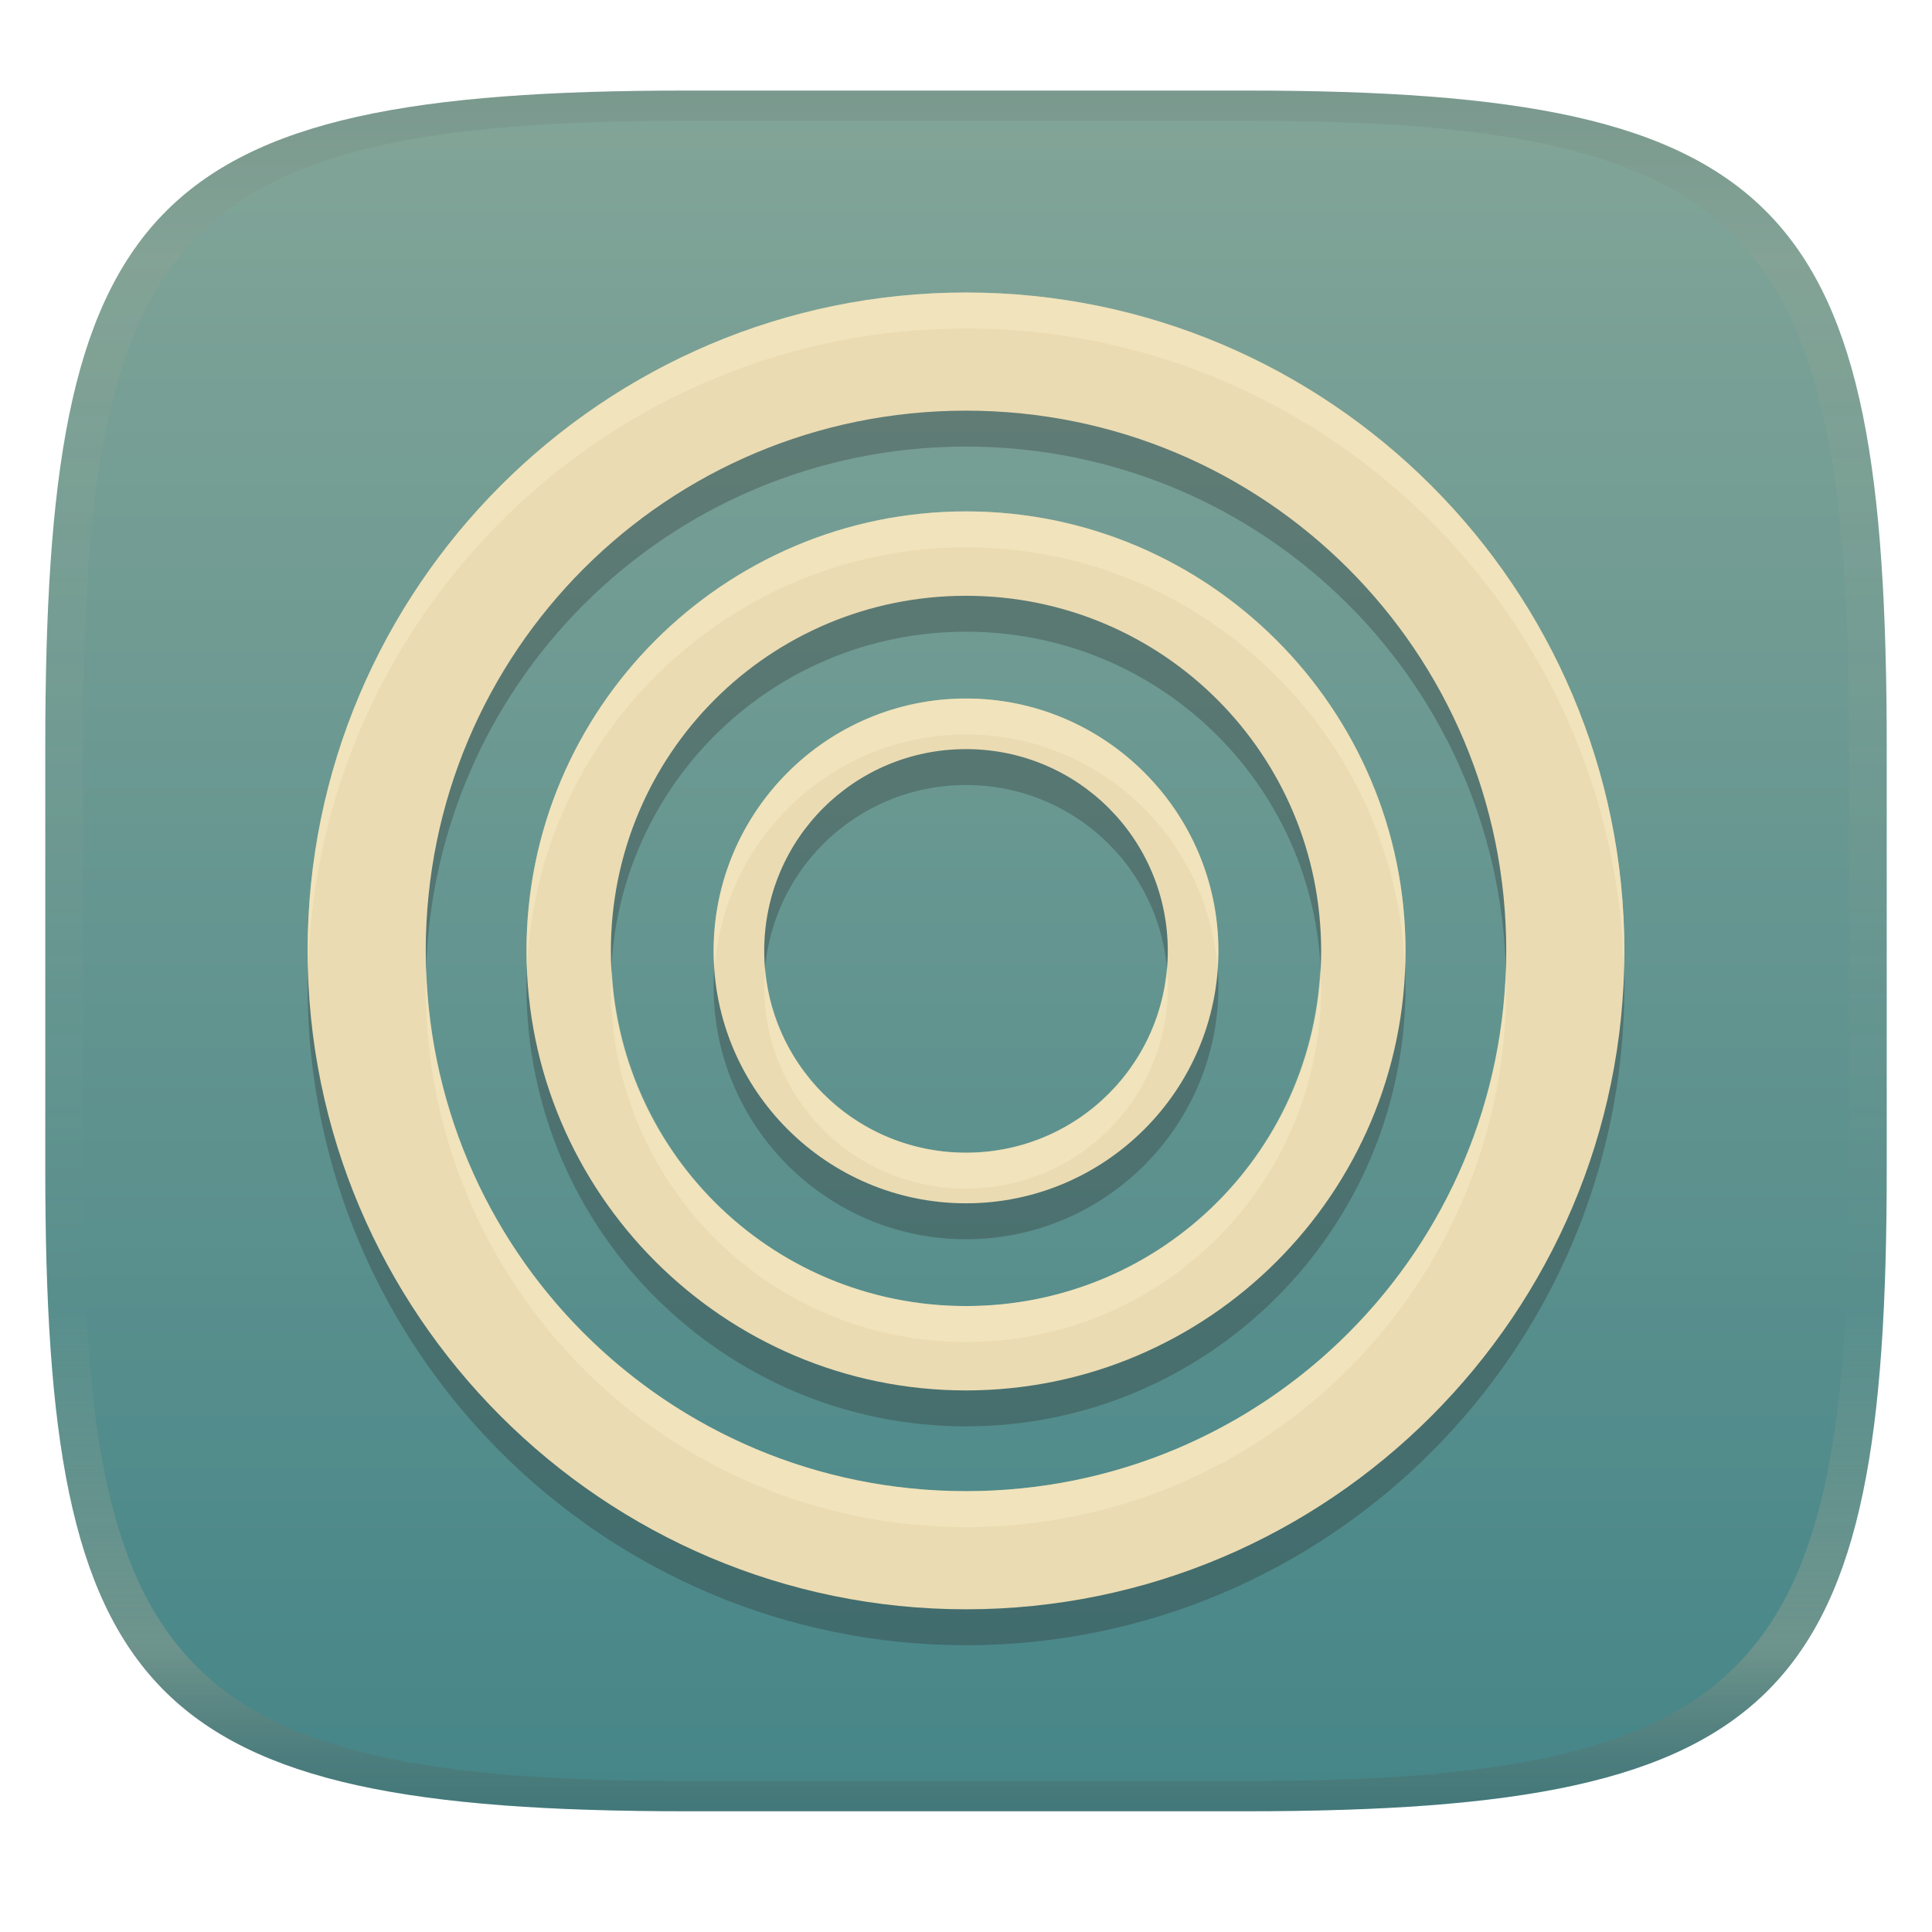
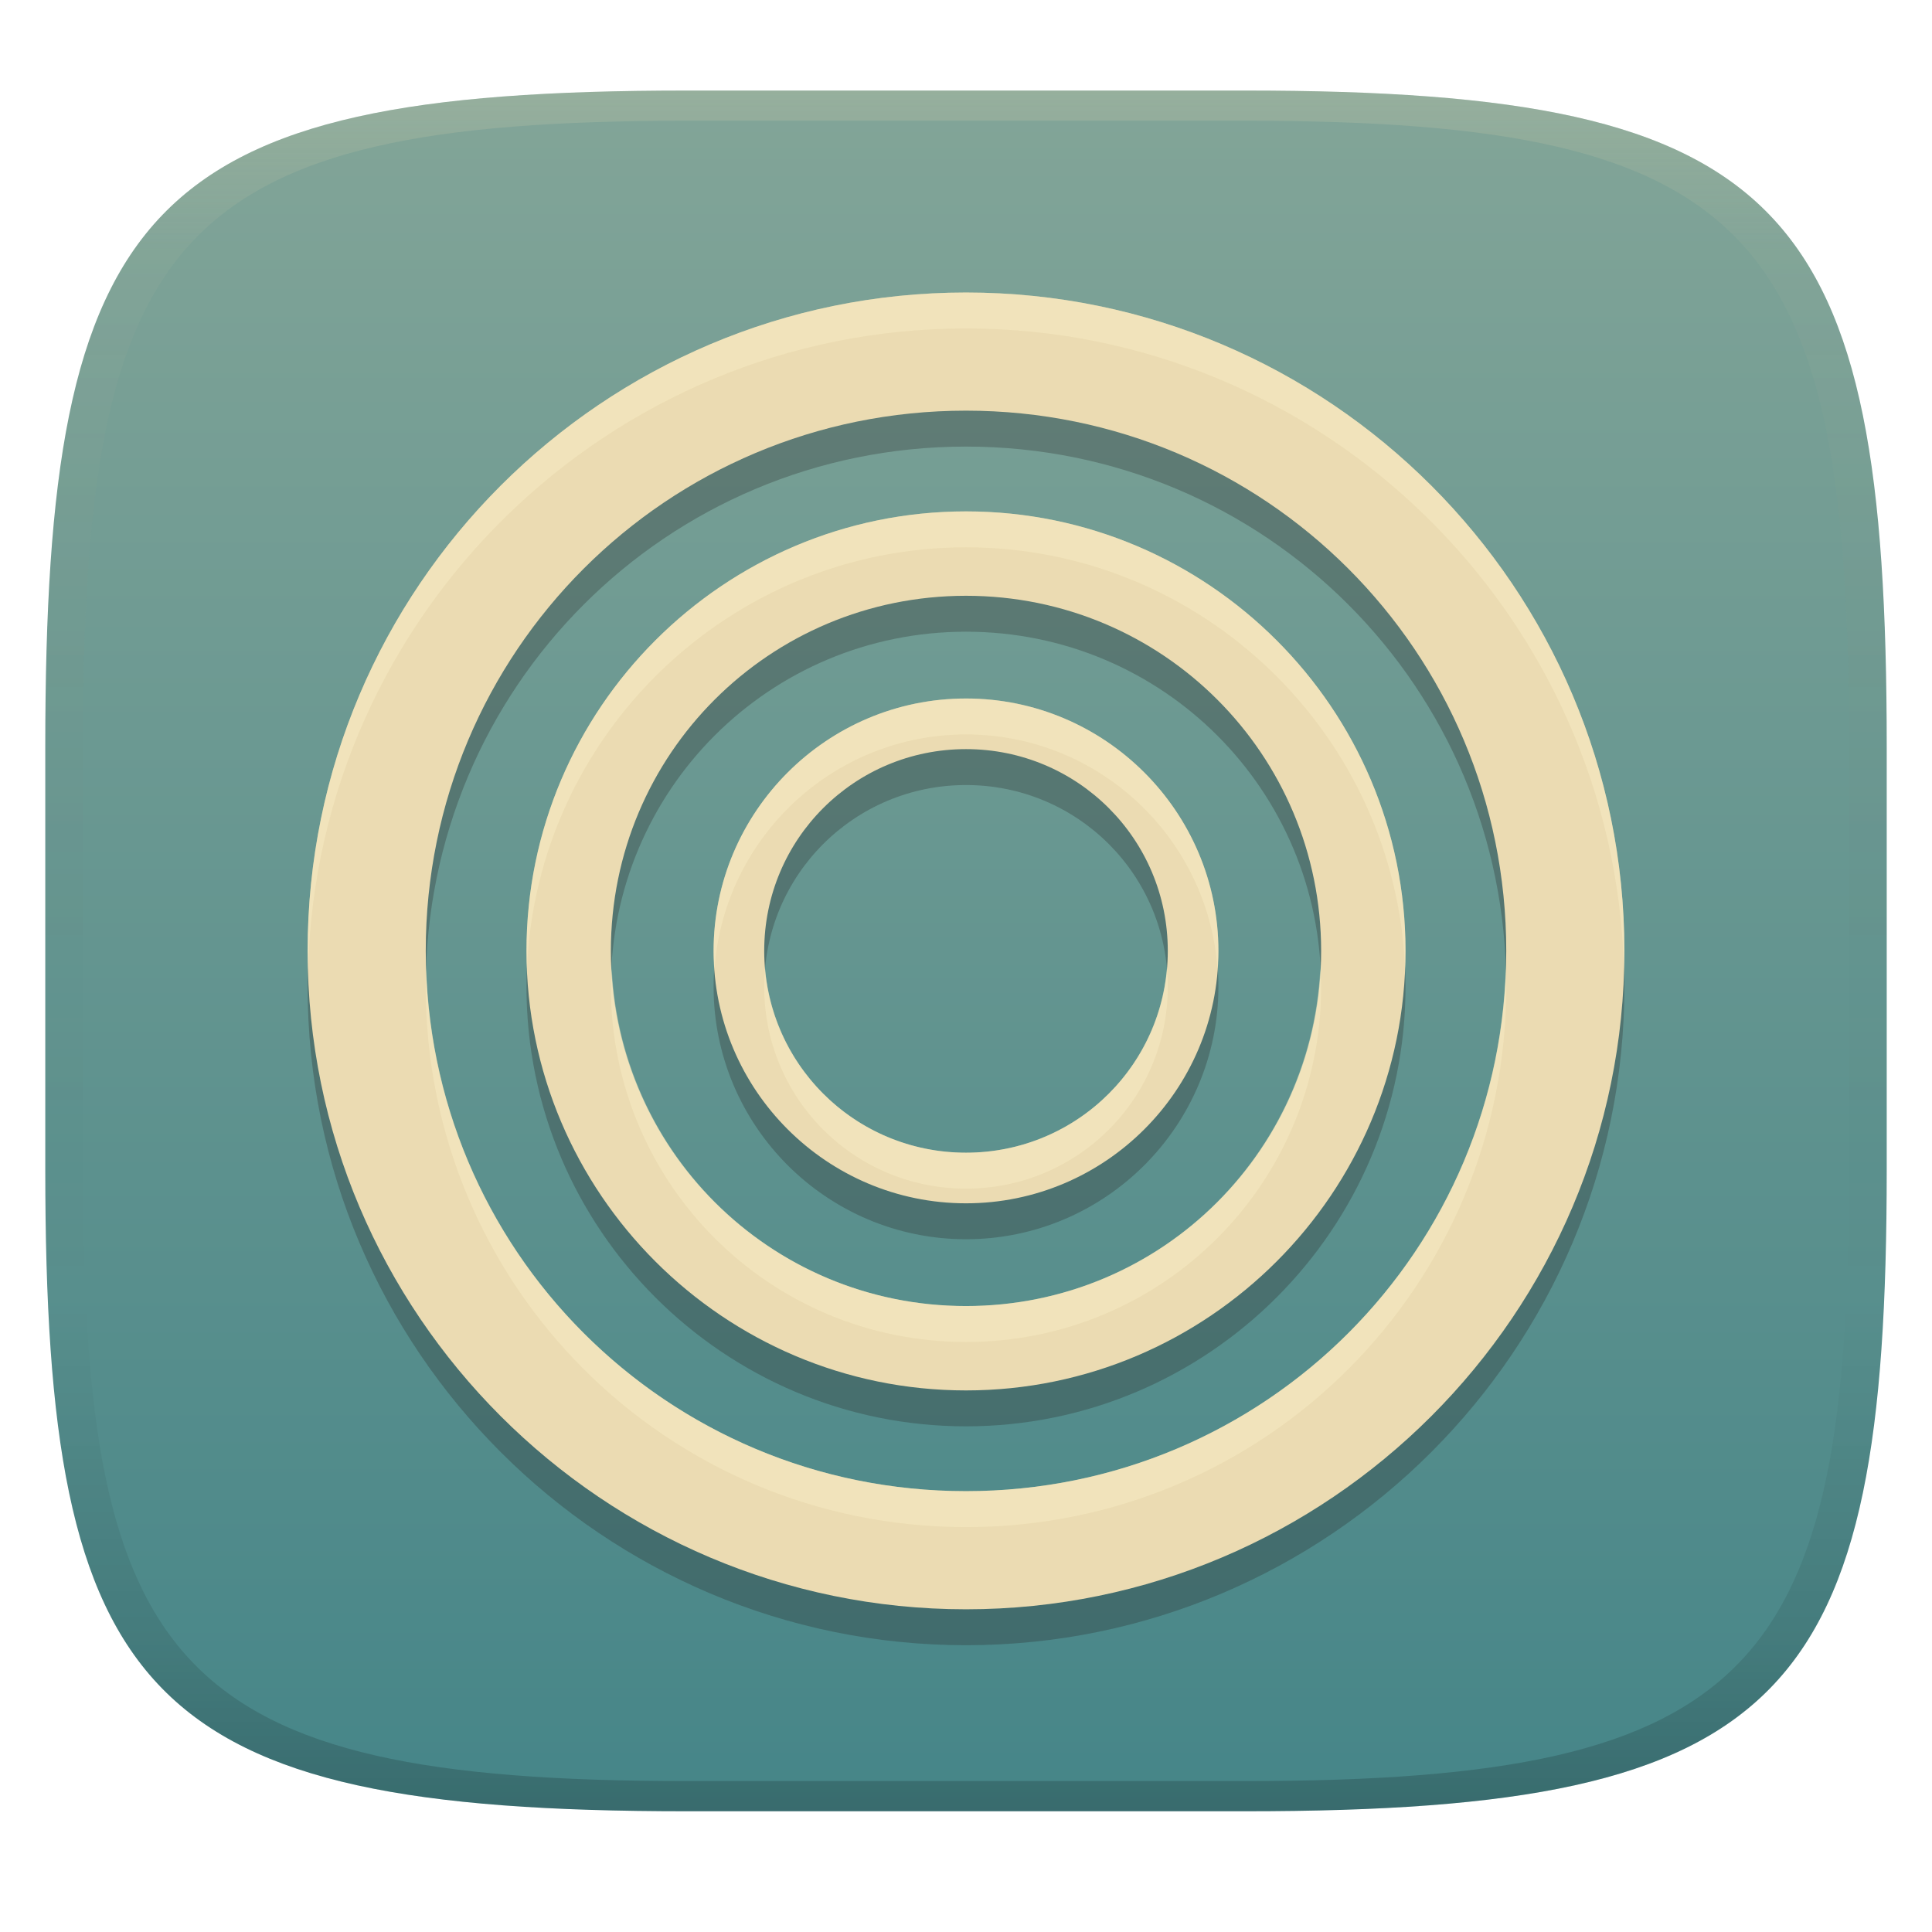
<svg xmlns="http://www.w3.org/2000/svg" width="256" height="256" version="1.1">
  <linearGradient id="b" x1=".5" x2=".5" y2="1" gradientTransform="matrix(244,0,0,228,5.981,12)" gradientUnits="userSpaceOnUse">
    <stop stop-color="#83a598" offset="0" />
    <stop stop-color="#458588" offset="1" />
  </linearGradient>
  <defs>
-     <linearGradient id="linearGradient31" x1=".5" x2=".5" y2="1" gradientTransform="matrix(244,0,0,228,5.988,12)" gradientUnits="userSpaceOnUse">
-       <stop stop-color="#282828" stop-opacity=".1" offset="0" />
-       <stop stop-color="#bdae93" stop-opacity=".1" offset=".1" />
-       <stop stop-color="#d5c4a1" stop-opacity="0" offset=".702" />
-       <stop stop-color="#bdae93" stop-opacity=".302" offset=".9" />
-       <stop stop-color="#282828" stop-opacity=".15" offset="1" />
+     <linearGradient id="linearGradient31-1" x1=".5" x2=".5" y2="1" gradientTransform="matrix(244,0,0,228,5.986,12)" gradientUnits="userSpaceOnUse">
+       <stop stop-color="#ebdbb2" stop-opacity=".2" offset="0" />
+       <stop stop-color="#ebdbb2" stop-opacity=".05" offset=".1" />
+       <stop stop-opacity="0" offset=".704" />
+       <stop stop-opacity=".1" offset=".897" />
+       <stop stop-opacity=".2" offset="1" />
    </linearGradient>
  </defs>
  <path d="m165 12c72 0 85 15 85 87v56c0 70-13 85-85 85h-74c-72 0-85-15-85-85v-56c0-72 13-87 85-87z" fill="url(#b)" style="isolation:isolate" />
  <path d="m128 43.52c-48.088 0-87.24 39.152-87.24 87.24s39.152 87.24 87.24 87.24 87.24-39.152 87.24-87.24-39.152-87.24-87.24-87.24zm0 15.654c39.629 1e-6 71.586 31.957 71.586 71.586s-31.957 71.586-71.586 71.586-71.586-31.957-71.586-71.586c1e-6 -39.629 31.957-71.586 71.586-71.586zm0 13.348c-32.097 0-58.238 26.141-58.238 58.238s26.141 58.238 58.238 58.238 58.238-26.141 58.238-58.238-26.141-58.238-58.238-58.238zm0 11.182c26.055 0 47.057 21.001 47.057 47.057s-21.001 47.057-47.057 47.057-47.057-21.001-47.057-47.057 21.001-47.057 47.057-47.057zm0 13.611c-18.432 0-33.445 15.014-33.445 33.445s15.014 33.445 33.445 33.445 33.445-15.014 33.445-33.445-15.014-33.445-33.445-33.445zm0 6.707c14.806 0 26.738 11.932 26.738 26.738s-11.932 26.738-26.738 26.738-26.738-11.932-26.738-26.738 11.932-26.738 26.738-26.738z" fill="#282828" opacity=".3" />
  <path d="m128 38.76c-48.088 0-87.24 39.152-87.24 87.24s39.152 87.24 87.24 87.24 87.24-39.152 87.24-87.24-39.152-87.24-87.24-87.24zm0 15.654c39.629 1e-6 71.586 31.957 71.586 71.586s-31.957 71.586-71.586 71.586-71.586-31.957-71.586-71.586c1e-6 -39.629 31.957-71.586 71.586-71.586zm0 13.348c-32.097 0-58.238 26.141-58.238 58.238s26.141 58.238 58.238 58.238 58.238-26.141 58.238-58.238-26.141-58.238-58.238-58.238zm0 11.182c26.055 0 47.057 21.001 47.057 47.057s-21.001 47.057-47.057 47.057-47.057-21.001-47.057-47.057 21.001-47.057 47.057-47.057zm0 13.611c-18.432 0-33.445 15.014-33.445 33.445s15.014 33.445 33.445 33.445 33.445-15.014 33.445-33.445-15.014-33.445-33.445-33.445zm0 6.707c14.806 0 26.738 11.932 26.738 26.738s-11.932 26.738-26.738 26.738-26.738-11.932-26.738-26.738 11.932-26.738 26.738-26.738z" fill="#ebdbb2" />
  <path d="m128 38.76c-48.088 0-87.24 39.152-87.24 87.24 0 0.798 0.039 1.586 0.061 2.379 1.27-46.989 39.89-84.859 87.18-84.859 47.289 0 85.909 37.87 87.18 84.859 0.021-0.793 0.06-1.581 0.06-2.379 4e-5 -48.088-39.152-87.24-87.24-87.24zm0 29.002c-32.097 0-58.238 26.141-58.238 58.238 0 0.798 0.029 1.589 0.061 2.379 1.256-30.997 26.879-55.857 58.178-55.857 31.298 0 56.921 24.86 58.178 55.857 0.032-0.79 0.061-1.581 0.061-2.379-5e-5 -32.097-26.141-58.238-58.238-58.238zm0 24.793c-18.432 0-33.445 15.014-33.445 33.445 0 0.803 0.065 1.59 0.121 2.379 1.231-17.321 15.696-31.064 33.324-31.064 17.627 0 32.093 13.743 33.324 31.064 0.056-0.789 0.121-1.576 0.121-2.379 0-18.431-15.014-33.445-33.445-33.445zm-71.525 35.824c-0.026 0.792-0.061 1.582-0.061 2.381 0 39.629 31.957 71.586 71.586 71.586s71.586-31.957 71.586-71.586c0-0.799-0.035-1.589-0.061-2.381-1.252 38.518-32.694 69.207-71.525 69.207s-70.274-30.689-71.525-69.207zm44.908 0c-0.069 0.786-0.121 1.577-0.121 2.381 0 14.806 11.932 26.738 26.738 26.738s26.738-11.932 26.738-26.738c0-0.804-0.052-1.595-0.121-2.381-1.199 13.682-12.615 24.359-26.617 24.359s-25.418-10.677-26.617-24.359zm-20.32 4e-3c-0.039 0.793-0.119 1.576-0.119 2.379 0 26.056 21.001 47.057 47.057 47.057s47.057-21.001 47.057-47.057c0-0.803-0.08-1.586-0.119-2.379-1.241 24.935-21.686 44.676-46.938 44.676s-45.696-19.741-46.937-44.676z" fill="#fbf1c7" opacity=".4" />
-   <path d="m91 12c-72 0-85 15-85 87v56c0 70 13 85 85 85h74c72 0 85-15 85-85v-56c0-72-13-87-85-87zm0 4h74c68 0 80 15 80 83v56c0 66-12 81-80 81h-74c-68 0-80-15-80-81v-56c0-68 12-83 80-83z" fill="url(#linearGradient31)" style="isolation:isolate" />
+   <path d="m91 12c-72 0-85 15-85 87v56c0 70 13 85 85 85h74c72 0 85-15 85-85v-56c0-72-13-87-85-87zm0 4h74c68 0 80 15 80 83v56c0 66-12 81-80 81h-74c-68 0-80-15-80-81v-56c0-68 12-83 80-83z" fill="url(#linearGradient31-1)" style="isolation:isolate" />
</svg>
